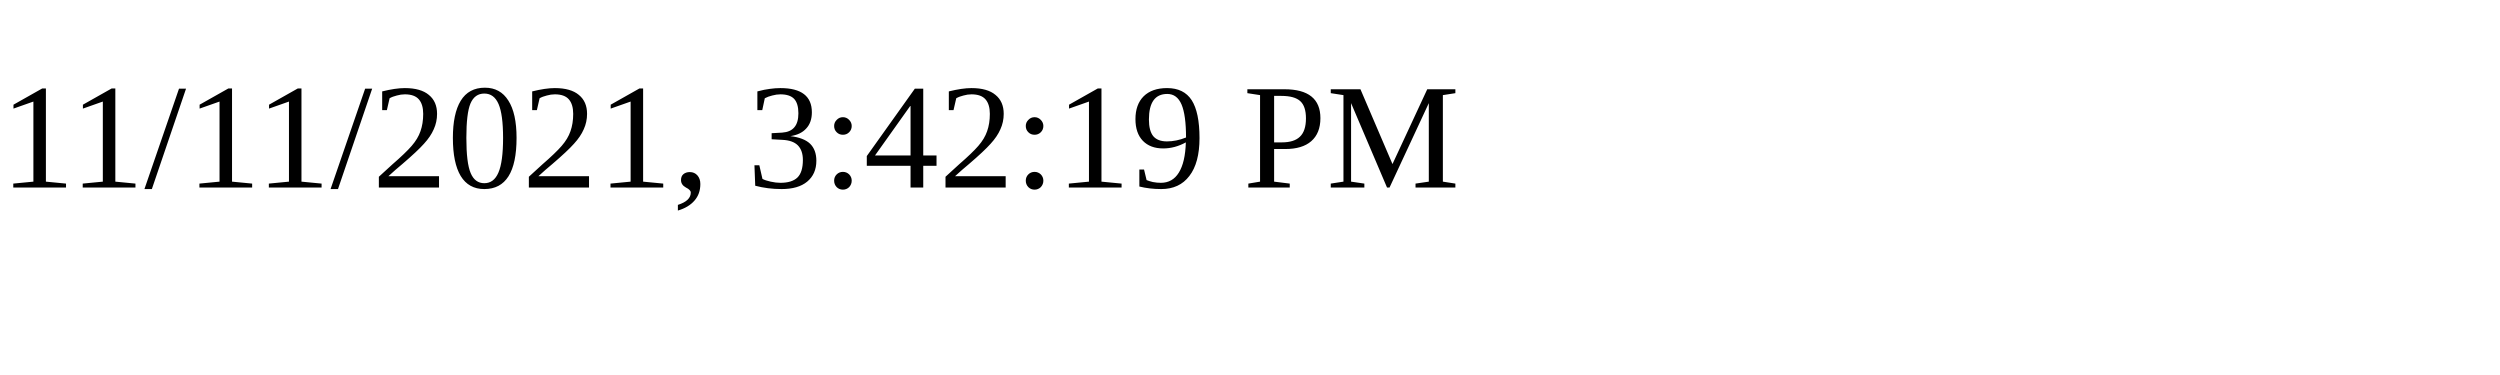
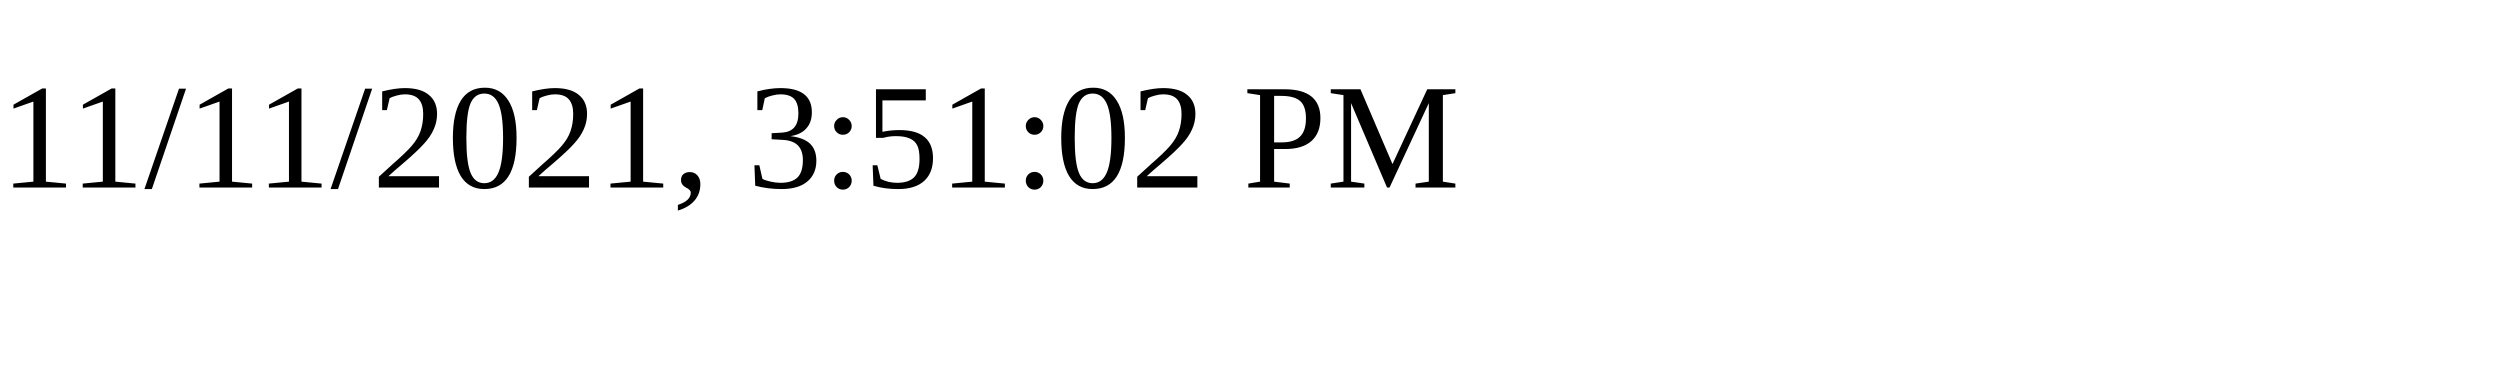
<svg xmlns="http://www.w3.org/2000/svg" height="30" width="200">
-   <text x="0" y="15">11/11/2021, 3:42:19 PM</text>
+   <text x="0" y="15">11/11/2021, 3:51:02 PM</text>
</svg>
